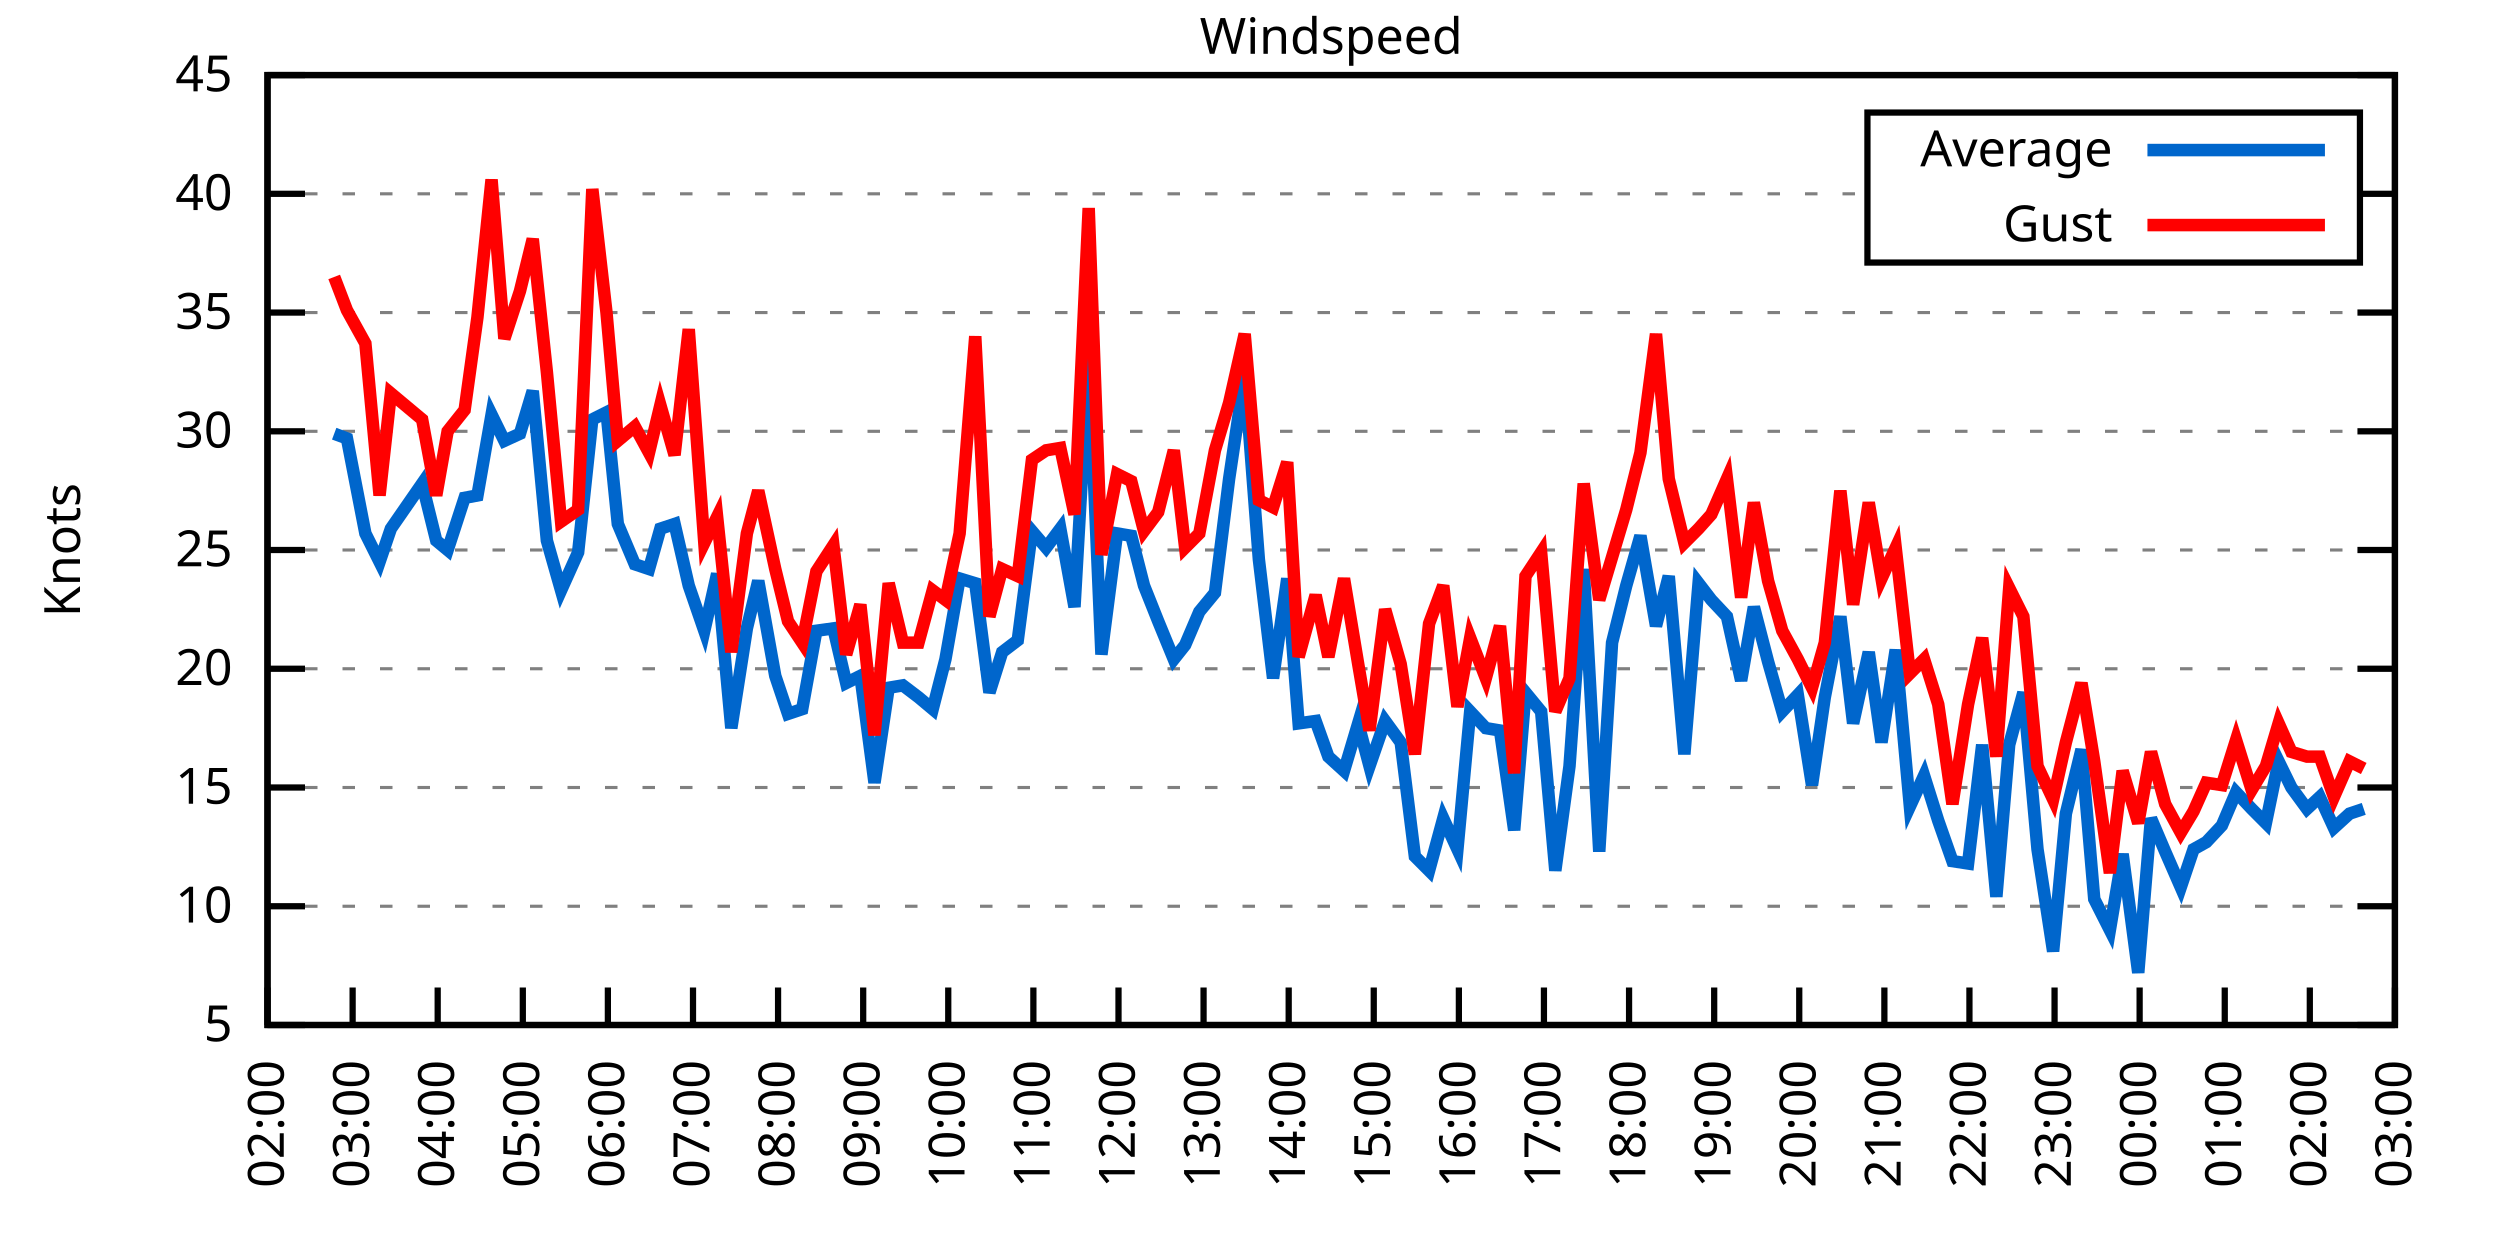
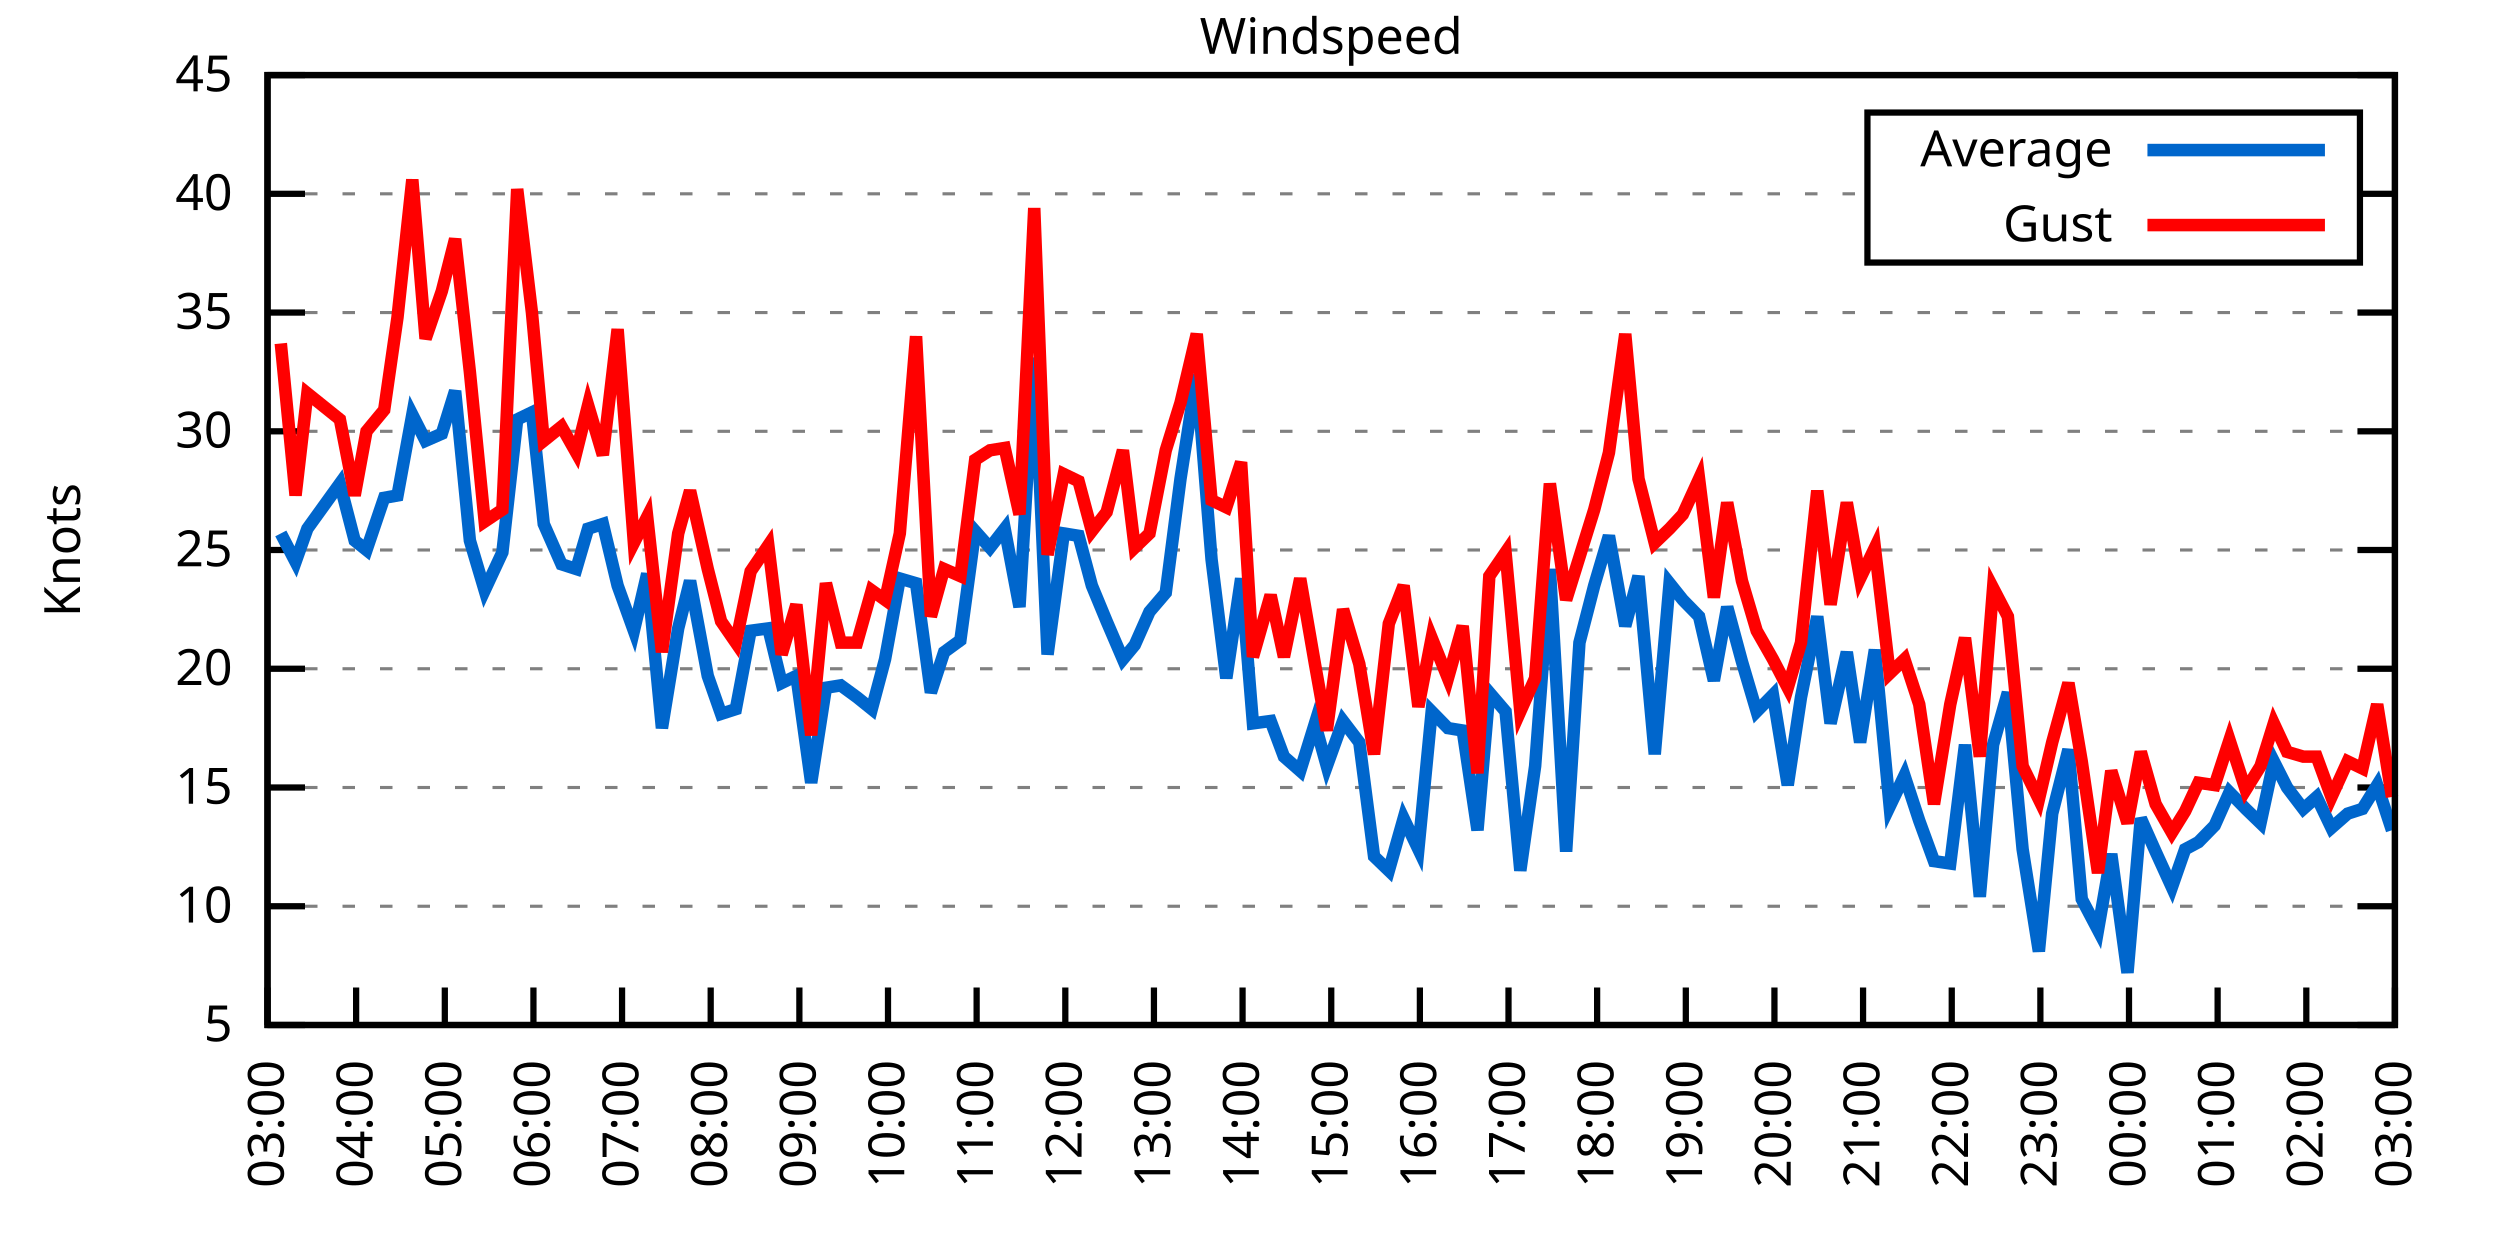
<svg xmlns="http://www.w3.org/2000/svg" xmlns:xlink="http://www.w3.org/1999/xlink" width="400" height="200" viewBox="0 0 400 200">
  <g id="gnuplot_canvas">
    <rect x="0" y="0" width="400" height="200" fill="none" />
    <defs>
      <circle id="gpDot" r="0.5" stroke-width="0.5" stroke="currentColor" />
      <path id="gpPt0" stroke-width="0.333" stroke="currentColor" d="M-1,0 h2 M0,-1 v2" />
      <path id="gpPt1" stroke-width="0.333" stroke="currentColor" d="M-1,-1 L1,1 M1,-1 L-1,1" />
      <path id="gpPt2" stroke-width="0.333" stroke="currentColor" d="M-1,0 L1,0 M0,-1 L0,1 M-1,-1 L1,1 M-1,1 L1,-1" />
      <rect id="gpPt3" stroke-width="0.333" stroke="currentColor" x="-1" y="-1" width="2" height="2" />
      <rect id="gpPt4" stroke-width="0.333" stroke="currentColor" fill="currentColor" x="-1" y="-1" width="2" height="2" />
      <circle id="gpPt5" stroke-width="0.333" stroke="currentColor" cx="0" cy="0" r="1" />
      <use xlink:href="#gpPt5" id="gpPt6" fill="currentColor" stroke="none" />
      <path id="gpPt7" stroke-width="0.333" stroke="currentColor" d="M0,-1.33 L-1.33,0.67 L1.33,0.67 z" />
      <use xlink:href="#gpPt7" id="gpPt8" fill="currentColor" stroke="none" />
      <use xlink:href="#gpPt7" id="gpPt9" stroke="currentColor" transform="rotate(180)" />
      <use xlink:href="#gpPt9" id="gpPt10" fill="currentColor" stroke="none" />
      <use xlink:href="#gpPt3" id="gpPt11" stroke="currentColor" transform="rotate(45)" />
      <use xlink:href="#gpPt11" id="gpPt12" fill="currentColor" stroke="none" />
      <path id="gpPt13" stroke-width="0.333" stroke="currentColor" d="M0,1.330 L1.265,0.411 L0.782,-1.067 L-0.782,-1.076 L-1.265,0.411 z" />
      <use xlink:href="#gpPt13" id="gpPt14" fill="currentColor" stroke="none" />
      <filter id="textbox" filterUnits="objectBoundingBox" x="0" y="0" height="1" width="1">
        <feFlood flood-color="white" flood-opacity="1" result="bgnd" />
        <feComposite in="SourceGraphic" in2="bgnd" operator="atop" />
      </filter>
      <filter id="greybox" filterUnits="objectBoundingBox" x="0" y="0" height="1" width="1">
        <feFlood flood-color="lightgrey" flood-opacity="1" result="grey" />
        <feComposite in="SourceGraphic" in2="grey" operator="atop" />
      </filter>
    </defs>
    <g fill="none" color="white" stroke="currentColor" stroke-width="1.00" stroke-linecap="butt" stroke-linejoin="miter">
</g>
    <g fill="none" color="black" stroke="currentColor" stroke-width="1.00" stroke-linecap="butt" stroke-linejoin="miter">
      <g stroke="none" shape-rendering="crispEdges">
        <polygon fill="rgb(255, 255, 255)" points="42.80,164.00 383.18,164.00 383.18,12.02 42.80,12.02 " />
      </g>
    </g>
    <g fill="none" color="black" stroke="currentColor" stroke-width="1.00" stroke-linecap="butt" stroke-linejoin="miter">
</g>
    <g fill="none" color="black" stroke="black" stroke-width="0.50" stroke-linecap="butt" stroke-linejoin="miter">
</g>
    <g fill="none" color="gray" stroke="currentColor" stroke-width="0.50" stroke-linecap="butt" stroke-linejoin="miter">
      <path stroke="gray" stroke-dasharray="2,4" class="gridline" d="M42.80,164.00 L383.19,164.00  " />
    </g>
    <g fill="none" color="gray" stroke="gray" stroke-width="1.00" stroke-linecap="butt" stroke-linejoin="miter">
</g>
    <g fill="none" color="black" stroke="currentColor" stroke-width="1.00" stroke-linecap="butt" stroke-linejoin="miter">
      <path stroke="black" d="M42.80,164.00 L48.80,164.00 M383.19,164.00 L377.19,164.00  " />
      <g transform="translate(37.20,166.60)" stroke="none" fill="black" font-family="Sans" font-size="8.00" text-anchor="end">
        <text>
          <tspan font-family="Sans"> 5</tspan>
        </text>
      </g>
    </g>
    <g fill="none" color="black" stroke="currentColor" stroke-width="1.00" stroke-linecap="butt" stroke-linejoin="miter">
</g>
    <g fill="none" color="black" stroke="black" stroke-width="0.50" stroke-linecap="butt" stroke-linejoin="miter">
</g>
    <g fill="none" color="gray" stroke="currentColor" stroke-width="0.50" stroke-linecap="butt" stroke-linejoin="miter">
      <path stroke="gray" stroke-dasharray="2,4" class="gridline" d="M42.80,145.00 L383.19,145.00  " />
    </g>
    <g fill="none" color="gray" stroke="gray" stroke-width="1.00" stroke-linecap="butt" stroke-linejoin="miter">
</g>
    <g fill="none" color="black" stroke="currentColor" stroke-width="1.00" stroke-linecap="butt" stroke-linejoin="miter">
      <path stroke="black" d="M42.80,145.00 L48.80,145.00 M383.19,145.00 L377.19,145.00  " />
      <g transform="translate(37.20,147.60)" stroke="none" fill="black" font-family="Sans" font-size="8.00" text-anchor="end">
        <text>
          <tspan font-family="Sans"> 10</tspan>
        </text>
      </g>
    </g>
    <g fill="none" color="black" stroke="currentColor" stroke-width="1.00" stroke-linecap="butt" stroke-linejoin="miter">
</g>
    <g fill="none" color="black" stroke="black" stroke-width="0.50" stroke-linecap="butt" stroke-linejoin="miter">
</g>
    <g fill="none" color="gray" stroke="currentColor" stroke-width="0.50" stroke-linecap="butt" stroke-linejoin="miter">
      <path stroke="gray" stroke-dasharray="2,4" class="gridline" d="M42.80,126.00 L383.19,126.00  " />
    </g>
    <g fill="none" color="gray" stroke="gray" stroke-width="1.00" stroke-linecap="butt" stroke-linejoin="miter">
</g>
    <g fill="none" color="black" stroke="currentColor" stroke-width="1.00" stroke-linecap="butt" stroke-linejoin="miter">
      <path stroke="black" d="M42.80,126.00 L48.80,126.00 M383.19,126.00 L377.19,126.00  " />
      <g transform="translate(37.20,128.60)" stroke="none" fill="black" font-family="Sans" font-size="8.00" text-anchor="end">
        <text>
          <tspan font-family="Sans"> 15</tspan>
        </text>
      </g>
    </g>
    <g fill="none" color="black" stroke="currentColor" stroke-width="1.00" stroke-linecap="butt" stroke-linejoin="miter">
</g>
    <g fill="none" color="black" stroke="black" stroke-width="0.50" stroke-linecap="butt" stroke-linejoin="miter">
</g>
    <g fill="none" color="gray" stroke="currentColor" stroke-width="0.50" stroke-linecap="butt" stroke-linejoin="miter">
      <path stroke="gray" stroke-dasharray="2,4" class="gridline" d="M42.80,107.00 L383.19,107.00  " />
    </g>
    <g fill="none" color="gray" stroke="gray" stroke-width="1.00" stroke-linecap="butt" stroke-linejoin="miter">
</g>
    <g fill="none" color="black" stroke="currentColor" stroke-width="1.00" stroke-linecap="butt" stroke-linejoin="miter">
      <path stroke="black" d="M42.80,107.00 L48.80,107.00 M383.19,107.00 L377.19,107.00  " />
      <g transform="translate(37.20,109.60)" stroke="none" fill="black" font-family="Sans" font-size="8.00" text-anchor="end">
        <text>
          <tspan font-family="Sans"> 20</tspan>
        </text>
      </g>
    </g>
    <g fill="none" color="black" stroke="currentColor" stroke-width="1.00" stroke-linecap="butt" stroke-linejoin="miter">
</g>
    <g fill="none" color="black" stroke="black" stroke-width="0.50" stroke-linecap="butt" stroke-linejoin="miter">
</g>
    <g fill="none" color="gray" stroke="currentColor" stroke-width="0.50" stroke-linecap="butt" stroke-linejoin="miter">
      <path stroke="gray" stroke-dasharray="2,4" class="gridline" d="M42.80,88.00 L383.19,88.00  " />
    </g>
    <g fill="none" color="gray" stroke="gray" stroke-width="1.00" stroke-linecap="butt" stroke-linejoin="miter">
</g>
    <g fill="none" color="black" stroke="currentColor" stroke-width="1.00" stroke-linecap="butt" stroke-linejoin="miter">
      <path stroke="black" d="M42.80,88.00 L48.80,88.00 M383.19,88.00 L377.19,88.00  " />
      <g transform="translate(37.20,90.60)" stroke="none" fill="black" font-family="Sans" font-size="8.00" text-anchor="end">
        <text>
          <tspan font-family="Sans"> 25</tspan>
        </text>
      </g>
    </g>
    <g fill="none" color="black" stroke="currentColor" stroke-width="1.00" stroke-linecap="butt" stroke-linejoin="miter">
</g>
    <g fill="none" color="black" stroke="black" stroke-width="0.50" stroke-linecap="butt" stroke-linejoin="miter">
</g>
    <g fill="none" color="gray" stroke="currentColor" stroke-width="0.50" stroke-linecap="butt" stroke-linejoin="miter">
      <path stroke="gray" stroke-dasharray="2,4" class="gridline" d="M42.80,69.01 L383.19,69.01  " />
    </g>
    <g fill="none" color="gray" stroke="gray" stroke-width="1.00" stroke-linecap="butt" stroke-linejoin="miter">
</g>
    <g fill="none" color="black" stroke="currentColor" stroke-width="1.00" stroke-linecap="butt" stroke-linejoin="miter">
      <path stroke="black" d="M42.80,69.01 L48.80,69.01 M383.19,69.01 L377.19,69.01  " />
      <g transform="translate(37.20,71.61)" stroke="none" fill="black" font-family="Sans" font-size="8.00" text-anchor="end">
        <text>
          <tspan font-family="Sans"> 30</tspan>
        </text>
      </g>
    </g>
    <g fill="none" color="black" stroke="currentColor" stroke-width="1.00" stroke-linecap="butt" stroke-linejoin="miter">
</g>
    <g fill="none" color="black" stroke="black" stroke-width="0.50" stroke-linecap="butt" stroke-linejoin="miter">
</g>
    <g fill="none" color="gray" stroke="currentColor" stroke-width="0.50" stroke-linecap="butt" stroke-linejoin="miter">
      <path stroke="gray" stroke-dasharray="2,4" class="gridline" d="M42.80,50.01 L383.19,50.01  " />
    </g>
    <g fill="none" color="gray" stroke="gray" stroke-width="1.00" stroke-linecap="butt" stroke-linejoin="miter">
</g>
    <g fill="none" color="black" stroke="currentColor" stroke-width="1.00" stroke-linecap="butt" stroke-linejoin="miter">
      <path stroke="black" d="M42.80,50.01 L48.80,50.01 M383.19,50.01 L377.19,50.01  " />
      <g transform="translate(37.20,52.61)" stroke="none" fill="black" font-family="Sans" font-size="8.00" text-anchor="end">
        <text>
          <tspan font-family="Sans"> 35</tspan>
        </text>
      </g>
    </g>
    <g fill="none" color="black" stroke="currentColor" stroke-width="1.00" stroke-linecap="butt" stroke-linejoin="miter">
</g>
    <g fill="none" color="black" stroke="black" stroke-width="0.50" stroke-linecap="butt" stroke-linejoin="miter">
</g>
    <g fill="none" color="gray" stroke="currentColor" stroke-width="0.50" stroke-linecap="butt" stroke-linejoin="miter">
      <path stroke="gray" stroke-dasharray="2,4" class="gridline" d="M42.80,31.01 L298.79,31.01 M377.59,31.01 L383.19,31.01  " />
    </g>
    <g fill="none" color="gray" stroke="gray" stroke-width="1.00" stroke-linecap="butt" stroke-linejoin="miter">
</g>
    <g fill="none" color="black" stroke="currentColor" stroke-width="1.00" stroke-linecap="butt" stroke-linejoin="miter">
      <path stroke="black" d="M42.80,31.01 L48.80,31.01 M383.19,31.01 L377.19,31.01  " />
      <g transform="translate(37.20,33.61)" stroke="none" fill="black" font-family="Sans" font-size="8.00" text-anchor="end">
        <text>
          <tspan font-family="Sans"> 40</tspan>
        </text>
      </g>
    </g>
    <g fill="none" color="black" stroke="currentColor" stroke-width="1.00" stroke-linecap="butt" stroke-linejoin="miter">
</g>
    <g fill="none" color="black" stroke="black" stroke-width="0.50" stroke-linecap="butt" stroke-linejoin="miter">
</g>
    <g fill="none" color="gray" stroke="currentColor" stroke-width="0.50" stroke-linecap="butt" stroke-linejoin="miter">
      <path stroke="gray" stroke-dasharray="2,4" class="gridline" d="M42.80,12.01 L383.19,12.01  " />
    </g>
    <g fill="none" color="gray" stroke="gray" stroke-width="1.00" stroke-linecap="butt" stroke-linejoin="miter">
</g>
    <g fill="none" color="black" stroke="currentColor" stroke-width="1.00" stroke-linecap="butt" stroke-linejoin="miter">
      <path stroke="black" d="M42.80,12.01 L48.80,12.01 M383.19,12.01 L377.19,12.01  " />
      <g transform="translate(37.20,14.61)" stroke="none" fill="black" font-family="Sans" font-size="8.00" text-anchor="end">
        <text>
          <tspan font-family="Sans"> 45</tspan>
        </text>
      </g>
    </g>
    <g fill="none" color="black" stroke="currentColor" stroke-width="1.00" stroke-linecap="butt" stroke-linejoin="miter">
      <path stroke="black" d="M42.80,164.00 L42.80,158.00  " />
      <g transform="translate(45.40,169.60) rotate(270.00)" stroke="none" fill="black" font-family="Sans" font-size="8.00" text-anchor="end">
        <text>
-           <tspan font-family="Sans">02:00</tspan>
-         </text>
-       </g>
-     </g>
-     <g fill="none" color="black" stroke="currentColor" stroke-width="1.00" stroke-linecap="butt" stroke-linejoin="miter">
-       <path stroke="black" d="M56.42,164.00 L56.42,158.00  " />
-       <g transform="translate(59.02,169.60) rotate(270.00)" stroke="none" fill="black" font-family="Sans" font-size="8.00" text-anchor="end">
-         <text>
          <tspan font-family="Sans">03:00</tspan>
        </text>
      </g>
    </g>
    <g fill="none" color="black" stroke="currentColor" stroke-width="1.00" stroke-linecap="butt" stroke-linejoin="miter">
-       <path stroke="black" d="M70.03,164.00 L70.03,158.00  " />
-       <g transform="translate(72.63,169.60) rotate(270.00)" stroke="none" fill="black" font-family="Sans" font-size="8.00" text-anchor="end">
+       <path stroke="black" d="M56.98,164.00 L56.98,158.00  " />
+       <g transform="translate(59.58,169.60) rotate(270.00)" stroke="none" fill="black" font-family="Sans" font-size="8.00" text-anchor="end">
        <text>
          <tspan font-family="Sans">04:00</tspan>
        </text>
      </g>
    </g>
    <g fill="none" color="black" stroke="currentColor" stroke-width="1.00" stroke-linecap="butt" stroke-linejoin="miter">
-       <path stroke="black" d="M83.65,164.00 L83.65,158.00  " />
-       <g transform="translate(86.25,169.60) rotate(270.00)" stroke="none" fill="black" font-family="Sans" font-size="8.00" text-anchor="end">
+       <path stroke="black" d="M71.17,164.00 L71.17,158.00  " />
+       <g transform="translate(73.77,169.60) rotate(270.00)" stroke="none" fill="black" font-family="Sans" font-size="8.00" text-anchor="end">
        <text>
          <tspan font-family="Sans">05:00</tspan>
        </text>
      </g>
    </g>
    <g fill="none" color="black" stroke="currentColor" stroke-width="1.00" stroke-linecap="butt" stroke-linejoin="miter">
-       <path stroke="black" d="M97.26,164.00 L97.26,158.00  " />
-       <g transform="translate(99.86,169.60) rotate(270.00)" stroke="none" fill="black" font-family="Sans" font-size="8.00" text-anchor="end">
+       <path stroke="black" d="M85.35,164.00 L85.35,158.00  " />
+       <g transform="translate(87.95,169.60) rotate(270.00)" stroke="none" fill="black" font-family="Sans" font-size="8.00" text-anchor="end">
        <text>
          <tspan font-family="Sans">06:00</tspan>
        </text>
      </g>
    </g>
    <g fill="none" color="black" stroke="currentColor" stroke-width="1.00" stroke-linecap="butt" stroke-linejoin="miter">
-       <path stroke="black" d="M110.88,164.00 L110.88,158.00  " />
-       <g transform="translate(113.48,169.60) rotate(270.00)" stroke="none" fill="black" font-family="Sans" font-size="8.00" text-anchor="end">
+       <path stroke="black" d="M99.53,164.00 L99.53,158.00  " />
+       <g transform="translate(102.13,169.60) rotate(270.00)" stroke="none" fill="black" font-family="Sans" font-size="8.00" text-anchor="end">
        <text>
          <tspan font-family="Sans">07:00</tspan>
        </text>
      </g>
    </g>
    <g fill="none" color="black" stroke="currentColor" stroke-width="1.00" stroke-linecap="butt" stroke-linejoin="miter">
-       <path stroke="black" d="M124.49,164.00 L124.49,158.00  " />
-       <g transform="translate(127.09,169.60) rotate(270.00)" stroke="none" fill="black" font-family="Sans" font-size="8.00" text-anchor="end">
+       <path stroke="black" d="M113.71,164.00 L113.71,158.00  " />
+       <g transform="translate(116.31,169.60) rotate(270.00)" stroke="none" fill="black" font-family="Sans" font-size="8.00" text-anchor="end">
        <text>
          <tspan font-family="Sans">08:00</tspan>
        </text>
      </g>
    </g>
    <g fill="none" color="black" stroke="currentColor" stroke-width="1.00" stroke-linecap="butt" stroke-linejoin="miter">
-       <path stroke="black" d="M138.11,164.00 L138.11,158.00  " />
-       <g transform="translate(140.71,169.60) rotate(270.00)" stroke="none" fill="black" font-family="Sans" font-size="8.00" text-anchor="end">
+       <path stroke="black" d="M127.90,164.00 L127.90,158.00  " />
+       <g transform="translate(130.50,169.60) rotate(270.00)" stroke="none" fill="black" font-family="Sans" font-size="8.00" text-anchor="end">
        <text>
          <tspan font-family="Sans">09:00</tspan>
        </text>
      </g>
    </g>
    <g fill="none" color="black" stroke="currentColor" stroke-width="1.00" stroke-linecap="butt" stroke-linejoin="miter">
-       <path stroke="black" d="M151.72,164.00 L151.72,158.00  " />
-       <g transform="translate(154.32,169.60) rotate(270.00)" stroke="none" fill="black" font-family="Sans" font-size="8.00" text-anchor="end">
+       <path stroke="black" d="M142.08,164.00 L142.08,158.00  " />
+       <g transform="translate(144.68,169.60) rotate(270.00)" stroke="none" fill="black" font-family="Sans" font-size="8.00" text-anchor="end">
        <text>
          <tspan font-family="Sans">10:00</tspan>
        </text>
      </g>
    </g>
    <g fill="none" color="black" stroke="currentColor" stroke-width="1.00" stroke-linecap="butt" stroke-linejoin="miter">
-       <path stroke="black" d="M165.34,164.00 L165.34,158.00  " />
-       <g transform="translate(167.94,169.60) rotate(270.00)" stroke="none" fill="black" font-family="Sans" font-size="8.00" text-anchor="end">
+       <path stroke="black" d="M156.26,164.00 L156.26,158.00  " />
+       <g transform="translate(158.86,169.60) rotate(270.00)" stroke="none" fill="black" font-family="Sans" font-size="8.00" text-anchor="end">
        <text>
          <tspan font-family="Sans">11:00</tspan>
        </text>
      </g>
    </g>
    <g fill="none" color="black" stroke="currentColor" stroke-width="1.00" stroke-linecap="butt" stroke-linejoin="miter">
-       <path stroke="black" d="M178.96,164.00 L178.96,158.00  " />
-       <g transform="translate(181.56,169.60) rotate(270.00)" stroke="none" fill="black" font-family="Sans" font-size="8.00" text-anchor="end">
+       <path stroke="black" d="M170.45,164.00 L170.45,158.00  " />
+       <g transform="translate(173.05,169.60) rotate(270.00)" stroke="none" fill="black" font-family="Sans" font-size="8.00" text-anchor="end">
        <text>
          <tspan font-family="Sans">12:00</tspan>
        </text>
      </g>
    </g>
    <g fill="none" color="black" stroke="currentColor" stroke-width="1.00" stroke-linecap="butt" stroke-linejoin="miter">
-       <path stroke="black" d="M192.57,164.00 L192.57,158.00  " />
-       <g transform="translate(195.17,169.60) rotate(270.00)" stroke="none" fill="black" font-family="Sans" font-size="8.00" text-anchor="end">
+       <path stroke="black" d="M184.63,164.00 L184.63,158.00  " />
+       <g transform="translate(187.23,169.60) rotate(270.00)" stroke="none" fill="black" font-family="Sans" font-size="8.00" text-anchor="end">
        <text>
          <tspan font-family="Sans">13:00</tspan>
        </text>
      </g>
    </g>
    <g fill="none" color="black" stroke="currentColor" stroke-width="1.00" stroke-linecap="butt" stroke-linejoin="miter">
-       <path stroke="black" d="M206.19,164.00 L206.19,158.00  " />
-       <g transform="translate(208.79,169.60) rotate(270.00)" stroke="none" fill="black" font-family="Sans" font-size="8.00" text-anchor="end">
+       <path stroke="black" d="M198.81,164.00 L198.81,158.00  " />
+       <g transform="translate(201.41,169.60) rotate(270.00)" stroke="none" fill="black" font-family="Sans" font-size="8.00" text-anchor="end">
        <text>
          <tspan font-family="Sans">14:00</tspan>
        </text>
      </g>
    </g>
    <g fill="none" color="black" stroke="currentColor" stroke-width="1.00" stroke-linecap="butt" stroke-linejoin="miter">
-       <path stroke="black" d="M219.80,164.00 L219.80,158.00  " />
-       <g transform="translate(222.40,169.60) rotate(270.00)" stroke="none" fill="black" font-family="Sans" font-size="8.00" text-anchor="end">
+       <path stroke="black" d="M213.00,164.00 L213.00,158.00  " />
+       <g transform="translate(215.60,169.60) rotate(270.00)" stroke="none" fill="black" font-family="Sans" font-size="8.00" text-anchor="end">
        <text>
          <tspan font-family="Sans">15:00</tspan>
        </text>
      </g>
    </g>
    <g fill="none" color="black" stroke="currentColor" stroke-width="1.00" stroke-linecap="butt" stroke-linejoin="miter">
-       <path stroke="black" d="M233.42,164.00 L233.42,158.00  " />
-       <g transform="translate(236.02,169.60) rotate(270.00)" stroke="none" fill="black" font-family="Sans" font-size="8.00" text-anchor="end">
+       <path stroke="black" d="M227.18,164.00 L227.18,158.00  " />
+       <g transform="translate(229.78,169.60) rotate(270.00)" stroke="none" fill="black" font-family="Sans" font-size="8.00" text-anchor="end">
        <text>
          <tspan font-family="Sans">16:00</tspan>
        </text>
      </g>
    </g>
    <g fill="none" color="black" stroke="currentColor" stroke-width="1.00" stroke-linecap="butt" stroke-linejoin="miter">
-       <path stroke="black" d="M247.03,164.00 L247.03,158.00  " />
-       <g transform="translate(249.63,169.60) rotate(270.00)" stroke="none" fill="black" font-family="Sans" font-size="8.00" text-anchor="end">
+       <path stroke="black" d="M241.36,164.00 L241.36,158.00  " />
+       <g transform="translate(243.96,169.60) rotate(270.00)" stroke="none" fill="black" font-family="Sans" font-size="8.00" text-anchor="end">
        <text>
          <tspan font-family="Sans">17:00</tspan>
        </text>
      </g>
    </g>
    <g fill="none" color="black" stroke="currentColor" stroke-width="1.00" stroke-linecap="butt" stroke-linejoin="miter">
-       <path stroke="black" d="M260.65,164.00 L260.65,158.00  " />
-       <g transform="translate(263.25,169.60) rotate(270.00)" stroke="none" fill="black" font-family="Sans" font-size="8.00" text-anchor="end">
+       <path stroke="black" d="M255.54,164.00 L255.54,158.00  " />
+       <g transform="translate(258.14,169.60) rotate(270.00)" stroke="none" fill="black" font-family="Sans" font-size="8.00" text-anchor="end">
        <text>
          <tspan font-family="Sans">18:00</tspan>
        </text>
      </g>
    </g>
    <g fill="none" color="black" stroke="currentColor" stroke-width="1.00" stroke-linecap="butt" stroke-linejoin="miter">
-       <path stroke="black" d="M274.27,164.00 L274.27,158.00  " />
-       <g transform="translate(276.87,169.60) rotate(270.00)" stroke="none" fill="black" font-family="Sans" font-size="8.00" text-anchor="end">
+       <path stroke="black" d="M269.73,164.00 L269.73,158.00  " />
+       <g transform="translate(272.33,169.60) rotate(270.00)" stroke="none" fill="black" font-family="Sans" font-size="8.00" text-anchor="end">
        <text>
          <tspan font-family="Sans">19:00</tspan>
        </text>
      </g>
    </g>
    <g fill="none" color="black" stroke="currentColor" stroke-width="1.00" stroke-linecap="butt" stroke-linejoin="miter">
-       <path stroke="black" d="M287.88,164.00 L287.88,158.00  " />
-       <g transform="translate(290.48,169.60) rotate(270.00)" stroke="none" fill="black" font-family="Sans" font-size="8.00" text-anchor="end">
+       <path stroke="black" d="M283.91,164.00 L283.91,158.00  " />
+       <g transform="translate(286.51,169.60) rotate(270.00)" stroke="none" fill="black" font-family="Sans" font-size="8.00" text-anchor="end">
        <text>
          <tspan font-family="Sans">20:00</tspan>
        </text>
      </g>
    </g>
    <g fill="none" color="black" stroke="currentColor" stroke-width="1.00" stroke-linecap="butt" stroke-linejoin="miter">
-       <path stroke="black" d="M301.50,164.00 L301.50,158.00  " />
-       <g transform="translate(304.10,169.60) rotate(270.00)" stroke="none" fill="black" font-family="Sans" font-size="8.00" text-anchor="end">
+       <path stroke="black" d="M298.09,164.00 L298.09,158.00  " />
+       <g transform="translate(300.69,169.60) rotate(270.00)" stroke="none" fill="black" font-family="Sans" font-size="8.00" text-anchor="end">
        <text>
          <tspan font-family="Sans">21:00</tspan>
        </text>
      </g>
    </g>
    <g fill="none" color="black" stroke="currentColor" stroke-width="1.00" stroke-linecap="butt" stroke-linejoin="miter">
-       <path stroke="black" d="M315.11,164.00 L315.11,158.00  " />
-       <g transform="translate(317.71,169.60) rotate(270.00)" stroke="none" fill="black" font-family="Sans" font-size="8.00" text-anchor="end">
+       <path stroke="black" d="M312.28,164.00 L312.28,158.00  " />
+       <g transform="translate(314.88,169.60) rotate(270.00)" stroke="none" fill="black" font-family="Sans" font-size="8.00" text-anchor="end">
        <text>
          <tspan font-family="Sans">22:00</tspan>
        </text>
      </g>
    </g>
    <g fill="none" color="black" stroke="currentColor" stroke-width="1.00" stroke-linecap="butt" stroke-linejoin="miter">
-       <path stroke="black" d="M328.73,164.00 L328.73,158.00  " />
-       <g transform="translate(331.33,169.60) rotate(270.00)" stroke="none" fill="black" font-family="Sans" font-size="8.00" text-anchor="end">
+       <path stroke="black" d="M326.46,164.00 L326.46,158.00  " />
+       <g transform="translate(329.06,169.60) rotate(270.00)" stroke="none" fill="black" font-family="Sans" font-size="8.00" text-anchor="end">
        <text>
          <tspan font-family="Sans">23:00</tspan>
        </text>
      </g>
    </g>
    <g fill="none" color="black" stroke="currentColor" stroke-width="1.00" stroke-linecap="butt" stroke-linejoin="miter">
-       <path stroke="black" d="M342.34,164.00 L342.34,158.00  " />
-       <g transform="translate(344.94,169.60) rotate(270.00)" stroke="none" fill="black" font-family="Sans" font-size="8.00" text-anchor="end">
+       <path stroke="black" d="M340.64,164.00 L340.64,158.00  " />
+       <g transform="translate(343.24,169.60) rotate(270.00)" stroke="none" fill="black" font-family="Sans" font-size="8.00" text-anchor="end">
        <text>
          <tspan font-family="Sans">00:00</tspan>
        </text>
      </g>
    </g>
    <g fill="none" color="black" stroke="currentColor" stroke-width="1.00" stroke-linecap="butt" stroke-linejoin="miter">
-       <path stroke="black" d="M355.96,164.00 L355.96,158.00  " />
-       <g transform="translate(358.56,169.60) rotate(270.00)" stroke="none" fill="black" font-family="Sans" font-size="8.00" text-anchor="end">
+       <path stroke="black" d="M354.82,164.00 L354.82,158.00  " />
+       <g transform="translate(357.42,169.60) rotate(270.00)" stroke="none" fill="black" font-family="Sans" font-size="8.00" text-anchor="end">
        <text>
          <tspan font-family="Sans">01:00</tspan>
        </text>
      </g>
    </g>
    <g fill="none" color="black" stroke="currentColor" stroke-width="1.00" stroke-linecap="butt" stroke-linejoin="miter">
-       <path stroke="black" d="M369.57,164.00 L369.57,158.00  " />
-       <g transform="translate(372.17,169.60) rotate(270.00)" stroke="none" fill="black" font-family="Sans" font-size="8.00" text-anchor="end">
+       <path stroke="black" d="M369.01,164.00 L369.01,158.00  " />
+       <g transform="translate(371.61,169.60) rotate(270.00)" stroke="none" fill="black" font-family="Sans" font-size="8.00" text-anchor="end">
        <text>
          <tspan font-family="Sans">02:00</tspan>
        </text>
      </g>
    </g>
    <g fill="none" color="black" stroke="currentColor" stroke-width="1.00" stroke-linecap="butt" stroke-linejoin="miter">
      <path stroke="black" d="M383.19,164.00 L383.19,158.00  " />
      <g transform="translate(385.79,169.60) rotate(270.00)" stroke="none" fill="black" font-family="Sans" font-size="8.00" text-anchor="end">
        <text>
          <tspan font-family="Sans">03:00</tspan>
        </text>
      </g>
    </g>
    <g fill="none" color="black" stroke="currentColor" stroke-width="1.00" stroke-linecap="butt" stroke-linejoin="miter">
</g>
    <g fill="none" color="black" stroke="currentColor" stroke-width="1.00" stroke-linecap="butt" stroke-linejoin="miter">
      <path stroke="black" d="M42.80,12.01 L42.80,164.00 L383.19,164.00 L383.19,12.01 L42.80,12.01 Z  " />
    </g>
    <g fill="none" color="black" stroke="currentColor" stroke-width="1.00" stroke-linecap="butt" stroke-linejoin="miter">
</g>
    <g fill="none" color="black" stroke="currentColor" stroke-width="1.00" stroke-linecap="butt" stroke-linejoin="miter">
      <path stroke="black" d="M298.79,42.01 L298.79,18.01 L377.59,18.01 L377.59,42.01 L298.79,42.01 Z  " />
    </g>
    <g id="Windspeed_plot_1">
      <g fill="none" color="white" stroke="black" stroke-width="2.00" stroke-linecap="butt" stroke-linejoin="miter">
</g>
      <g fill="none" color="black" stroke="currentColor" stroke-width="2.00" stroke-linecap="butt" stroke-linejoin="miter">
        <g transform="translate(337.99,26.61)" stroke="none" fill="black" font-family="Sans" font-size="8.00" text-anchor="end">
          <text>
            <tspan font-family="Sans">Average</tspan>
          </text>
        </g>
      </g>
      <g fill="none" color="black" stroke="currentColor" stroke-width="2.00" stroke-linecap="butt" stroke-linejoin="miter">
-         <path stroke="rgb(  0, 102, 204)" d="M343.59,24.01 L371.99,24.01 M53.47,69.39 L55.51,70.15 L58.46,85.35 L60.73,89.90 L62.54,84.59 L67.54,77.37   L69.80,86.49 L71.62,88.00 L74.34,79.65 L76.39,79.27 L78.65,66.35 L80.70,70.53 L83.19,69.39 L85.24,62.55   L87.50,86.49 L89.77,94.46 L92.50,88.38 L94.77,67.11 L97.04,65.97 L98.85,83.83 L101.57,90.28 L103.84,91.04   L105.66,84.59 L107.93,83.83 L110.20,93.70 L112.69,100.92 L114.74,91.80 L117.01,116.50 L119.50,100.54 L121.32,92.94   L124.04,108.14 L126.08,114.22 L128.35,113.46 L130.62,100.92 L133.34,100.54 L135.39,109.28 L137.66,108.14 L139.92,125.24   L142.19,110.04 L144.46,109.66 L146.96,111.56 L149.23,113.46 L151.27,105.48 L153.54,92.56 L156.04,93.32 L158.31,110.80   L160.35,104.34 L162.84,102.44 L165.11,84.97 L167.38,87.63 L169.65,84.59 L171.92,97.12 L174.19,57.23 L176.23,104.72   L178.73,85.35 L181.00,85.73 L183.04,93.70 L185.31,99.40 L187.81,105.48 L189.62,103.20 L191.89,97.88 L194.39,94.84   L196.66,76.61 L199.15,59.89 L201.42,89.52 L203.69,108.52 L205.96,92.56 L207.78,115.74 L210.50,115.36 L212.54,121.06   L215.04,123.34 L217.31,115.74 L219.12,122.58 L221.62,115.36 L224.11,118.78 L226.38,137.02 L228.65,139.30 L230.92,130.94   L233.19,135.88 L235.23,113.84 L237.73,116.50 L240.00,116.88 L242.27,132.84 L244.08,110.80 L246.58,113.84 L248.85,139.30   L251.12,122.58 L253.39,91.04 L255.88,136.26 L257.93,102.82 L260.20,93.70 L262.47,85.73 L264.96,100.16 L267.00,92.18   L269.50,120.68 L271.77,93.32 L273.81,95.98 L276.31,98.64 L278.58,108.90 L280.62,97.12 L282.89,105.86 L285.16,113.84   L287.65,111.18 L289.92,125.62 L291.97,111.56 L294.46,98.64 L296.50,115.74 L299.00,104.34 L301.04,118.78 L303.31,103.96   L305.58,129.04 L307.85,124.10 L310.12,131.32 L312.39,137.78 L314.89,138.16 L317.15,119.16 L319.42,143.48 L321.47,119.16   L323.74,110.80 L326.00,135.88 L328.50,152.22 L330.54,130.18 L333.04,119.92 L335.08,143.86 L337.58,148.80 L339.62,136.64   L342.12,155.64 L344.16,130.94 L346.43,136.26 L348.92,141.96 L350.97,135.88 L353.01,134.74 L355.50,132.08 L357.77,126.76   L360.27,129.42 L362.54,131.70 L364.58,121.82 L366.62,126.00 L369.12,129.42 L371.16,127.52 L373.43,132.46 L375.93,130.18   L378.20,129.42  " />
+         <path stroke="rgb(  0, 102, 204)" d="M343.59,24.01 L371.99,24.01 M44.93,85.35 L47.29,89.90 L49.18,84.59 L54.38,77.37 L56.75,86.49 L58.64,88.00   L61.47,79.65 L63.60,79.27 L65.97,66.35 L68.09,70.53 L70.69,69.39 L72.82,62.55 L75.18,86.49 L77.55,94.46   L80.38,88.38 L82.75,67.11 L85.11,65.97 L87.00,83.83 L89.84,90.28 L92.20,91.04 L94.09,84.59 L96.46,83.83   L98.82,93.70 L101.42,100.92 L103.55,91.80 L105.91,116.50 L108.51,100.54 L110.41,92.94 L113.24,108.14 L115.37,114.22   L117.73,113.46 L120.10,100.92 L122.93,100.54 L125.06,109.28 L127.42,108.14 L129.79,125.24 L132.15,110.04 L134.52,109.66   L137.12,111.56 L139.48,113.46 L141.61,105.48 L143.97,92.56 L146.57,93.32 L148.94,110.80 L151.06,104.34 L153.66,102.44   L156.03,84.97 L158.39,87.63 L160.75,84.59 L163.12,97.12 L165.48,57.23 L167.61,104.72 L170.21,85.35 L172.57,85.73   L174.70,93.70 L177.06,99.40 L179.67,105.48 L181.56,103.20 L183.92,97.88 L186.52,94.84 L188.88,76.61 L191.48,59.89   L193.85,89.52 L196.21,108.52 L198.58,92.56 L200.47,115.74 L203.30,115.36 L205.43,121.06 L208.03,123.34 L210.39,115.74   L212.29,122.58 L214.89,115.36 L217.49,118.78 L219.85,137.02 L222.21,139.30 L224.58,130.94 L226.94,135.88 L229.07,113.84   L231.67,116.50 L234.03,116.88 L236.40,132.84 L238.29,110.80 L240.89,113.84 L243.25,139.30 L245.62,122.58 L247.98,91.04   L250.58,136.26 L252.71,102.82 L255.07,93.70 L257.43,85.73 L260.04,100.16 L262.16,92.18 L264.76,120.68 L267.13,93.32   L269.25,95.98 L271.85,98.64 L274.22,108.90 L276.35,97.12 L278.71,105.86 L281.07,113.84 L283.67,111.18 L286.04,125.62   L288.16,111.56 L290.76,98.64 L292.89,115.74 L295.49,104.34 L297.62,118.78 L299.98,103.96 L302.35,129.04 L304.71,124.10   L307.08,131.32 L309.44,137.78 L312.04,138.16 L314.40,119.16 L316.77,143.48 L318.89,119.16 L321.26,110.80 L323.62,135.88   L326.22,152.22 L328.35,130.18 L330.95,119.92 L333.08,143.86 L335.68,148.80 L337.80,136.64 L340.40,155.64 L342.53,130.94   L344.90,136.26 L347.50,141.96 L349.62,135.88 L351.75,134.74 L354.35,132.08 L356.72,126.76 L359.32,129.42 L361.68,131.70   L363.81,121.82 L365.93,126.00 L368.53,129.42 L370.66,127.52 L373.03,132.46 L375.63,130.18 L377.99,129.42 L380.35,125.62   L382.72,132.84  " />
      </g>
    </g>
    <g id="Windspeed_plot_2">
      <g fill="none" color="black" stroke="currentColor" stroke-width="2.00" stroke-linecap="butt" stroke-linejoin="miter">
        <g transform="translate(337.99,38.61)" stroke="none" fill="black" font-family="Sans" font-size="8.00" text-anchor="end">
          <text>
            <tspan font-family="Sans">Gust</tspan>
          </text>
        </g>
      </g>
      <g fill="none" color="black" stroke="currentColor" stroke-width="2.00" stroke-linecap="butt" stroke-linejoin="miter">
-         <path stroke="rgb(255,   0,   0)" d="M343.59,36.01 L371.99,36.01 M53.47,44.31 L55.51,49.63 L58.46,54.95 L60.73,79.27 L62.54,62.93 L67.54,67.11   L69.80,79.27 L71.62,69.01 L74.34,65.59 L76.39,50.77 L78.65,28.73 L80.70,54.19 L83.19,46.59 L85.24,38.23   L87.50,59.51 L89.77,83.45 L92.50,81.55 L94.77,30.25 L97.04,50.01 L98.85,70.53 L101.57,68.25 L103.84,72.43   L105.66,64.83 L107.93,72.81 L110.20,52.67 L112.69,86.87 L114.74,82.69 L117.01,104.34 L119.50,85.35 L121.32,78.51   L124.04,91.04 L126.08,99.40 L128.35,102.82 L130.62,91.42 L133.34,87.25 L135.39,104.72 L137.66,96.74 L139.92,117.64   L142.19,93.32 L144.46,102.82 L146.96,102.82 L149.23,94.46 L151.27,95.98 L153.54,85.35 L156.04,53.81 L158.31,98.64   L160.35,91.04 L162.84,92.18 L165.11,73.57 L167.38,72.05 L169.65,71.67 L171.92,82.31 L174.19,33.29 L176.23,88.76   L178.73,75.85 L181.00,76.99 L183.04,84.97 L185.31,81.93 L187.81,72.05 L189.62,87.63 L191.89,85.35 L194.39,72.05   L196.66,64.45 L199.15,53.43 L201.42,80.03 L203.69,81.17 L205.96,73.95 L207.78,105.10 L210.50,95.22 L212.54,105.10   L215.04,92.56 L217.31,106.24 L219.12,116.88 L221.62,97.50 L224.11,106.24 L226.38,120.68 L228.65,99.78 L230.92,93.70   L233.19,113.08 L235.23,102.06 L237.73,108.52 L240.00,100.16 L242.27,123.72 L244.08,92.18 L246.58,88.38 L248.85,113.84   L251.12,108.52 L253.39,77.37 L255.88,95.98 L257.93,89.14 L260.20,81.55 L262.47,72.43 L264.96,53.43 L267.00,76.61   L269.50,86.87 L271.77,84.59 L273.81,82.31 L276.31,76.61 L278.58,95.60 L280.62,80.41 L282.89,92.94 L285.16,100.92   L287.65,105.48 L289.92,110.04 L291.97,102.82 L294.46,78.51 L296.50,96.74 L299.00,80.41 L301.04,92.56 L303.31,87.63   L305.58,107.76 L307.85,105.48 L310.12,112.70 L312.39,128.66 L314.89,112.70 L317.15,102.06 L319.42,121.06 L321.47,94.08   L323.74,98.64 L326.00,122.58 L328.50,127.90 L330.54,118.78 L333.04,109.28 L335.08,121.82 L337.58,139.68 L339.62,123.34   L342.12,131.70 L344.16,120.30 L346.43,128.66 L348.92,133.22 L350.97,129.80 L353.01,125.24 L355.50,125.62 L357.77,118.40   L360.27,126.38 L362.54,122.58 L364.58,115.74 L366.62,120.30 L369.12,121.06 L371.16,121.06 L373.43,127.52 L375.93,121.82   L378.20,122.96  " />
+         <path stroke="rgb(255,   0,   0)" d="M343.59,36.01 L371.99,36.01 M44.93,54.95 L47.29,79.27 L49.18,62.93 L54.38,67.11 L56.75,79.27 L58.64,69.01   L61.47,65.59 L63.60,50.77 L65.97,28.73 L68.09,54.19 L70.69,46.59 L72.82,38.23 L75.18,59.51 L77.55,83.45   L80.38,81.55 L82.75,30.25 L85.11,50.01 L87.00,70.53 L89.84,68.25 L92.20,72.43 L94.09,64.83 L96.46,72.81   L98.82,52.67 L101.42,86.87 L103.55,82.69 L105.91,104.34 L108.51,85.35 L110.41,78.51 L113.24,91.04 L115.37,99.40   L117.73,102.82 L120.10,91.42 L122.93,87.25 L125.06,104.72 L127.42,96.74 L129.79,117.64 L132.15,93.32 L134.52,102.82   L137.12,102.82 L139.48,94.46 L141.61,95.98 L143.97,85.35 L146.57,53.81 L148.94,98.64 L151.06,91.04 L153.66,92.18   L156.03,73.57 L158.39,72.05 L160.75,71.67 L163.12,82.31 L165.48,33.29 L167.61,88.76 L170.21,75.85 L172.57,76.99   L174.70,84.97 L177.06,81.93 L179.67,72.05 L181.56,87.63 L183.92,85.35 L186.52,72.05 L188.88,64.45 L191.48,53.43   L193.85,80.03 L196.21,81.17 L198.58,73.95 L200.47,105.10 L203.30,95.22 L205.43,105.10 L208.03,92.56 L210.39,106.24   L212.29,116.88 L214.89,97.50 L217.49,106.24 L219.85,120.68 L222.21,99.78 L224.58,93.70 L226.94,113.08 L229.07,102.06   L231.67,108.52 L234.03,100.16 L236.40,123.72 L238.29,92.18 L240.89,88.38 L243.25,113.84 L245.62,108.52 L247.98,77.37   L250.58,95.98 L252.71,89.14 L255.07,81.55 L257.43,72.43 L260.04,53.43 L262.16,76.61 L264.76,86.87 L267.13,84.59   L269.25,82.31 L271.85,76.61 L274.22,95.60 L276.35,80.41 L278.71,92.94 L281.07,100.92 L283.67,105.48 L286.04,110.04   L288.16,102.82 L290.76,78.51 L292.89,96.74 L295.49,80.41 L297.62,92.56 L299.98,87.63 L302.35,107.76 L304.71,105.48   L307.08,112.70 L309.44,128.66 L312.04,112.70 L314.40,102.06 L316.77,121.06 L318.89,94.08 L321.26,98.64 L323.62,122.58   L326.22,127.90 L328.35,118.78 L330.95,109.28 L333.08,121.82 L335.68,139.68 L337.80,123.34 L340.40,131.70 L342.53,120.30   L344.90,128.66 L347.50,133.22 L349.62,129.80 L351.75,125.24 L354.35,125.62 L356.72,118.40 L359.32,126.38 L361.68,122.58   L363.81,115.74 L365.93,120.30 L368.53,121.06 L370.66,121.06 L373.03,127.52 L375.63,121.82 L377.99,122.96 L380.35,112.70   L382.72,127.52  " />
      </g>
    </g>
    <g fill="none" color="black" stroke="currentColor" stroke-width="2.00" stroke-linecap="butt" stroke-linejoin="miter">
</g>
    <g fill="none" color="black" stroke="black" stroke-width="1.00" stroke-linecap="butt" stroke-linejoin="miter">
</g>
    <g fill="none" color="black" stroke="currentColor" stroke-width="1.00" stroke-linecap="butt" stroke-linejoin="miter">
      <path stroke="black" d="M42.80,12.01 L42.80,164.00 L383.19,164.00 L383.19,12.01 L42.80,12.01 Z  " />
      <g transform="translate(12.80,88.01) rotate(270.00)" stroke="none" fill="black" font-family="Sans" font-size="8.00" text-anchor="middle">
        <text>
          <tspan font-family="Sans">Knots</tspan>
        </text>
      </g>
    </g>
    <g fill="none" color="black" stroke="currentColor" stroke-width="1.00" stroke-linecap="butt" stroke-linejoin="miter">
</g>
    <g fill="none" color="black" stroke="currentColor" stroke-width="1.00" stroke-linecap="butt" stroke-linejoin="miter">
      <g transform="translate(212.99,8.61)" stroke="none" fill="black" font-family="Sans" font-size="8.00" text-anchor="middle">
        <text>
          <tspan font-family="Sans">Windspeed</tspan>
        </text>
      </g>
    </g>
    <g fill="none" color="black" stroke="currentColor" stroke-width="1.00" stroke-linecap="butt" stroke-linejoin="miter">
</g>
  </g>
</svg>
